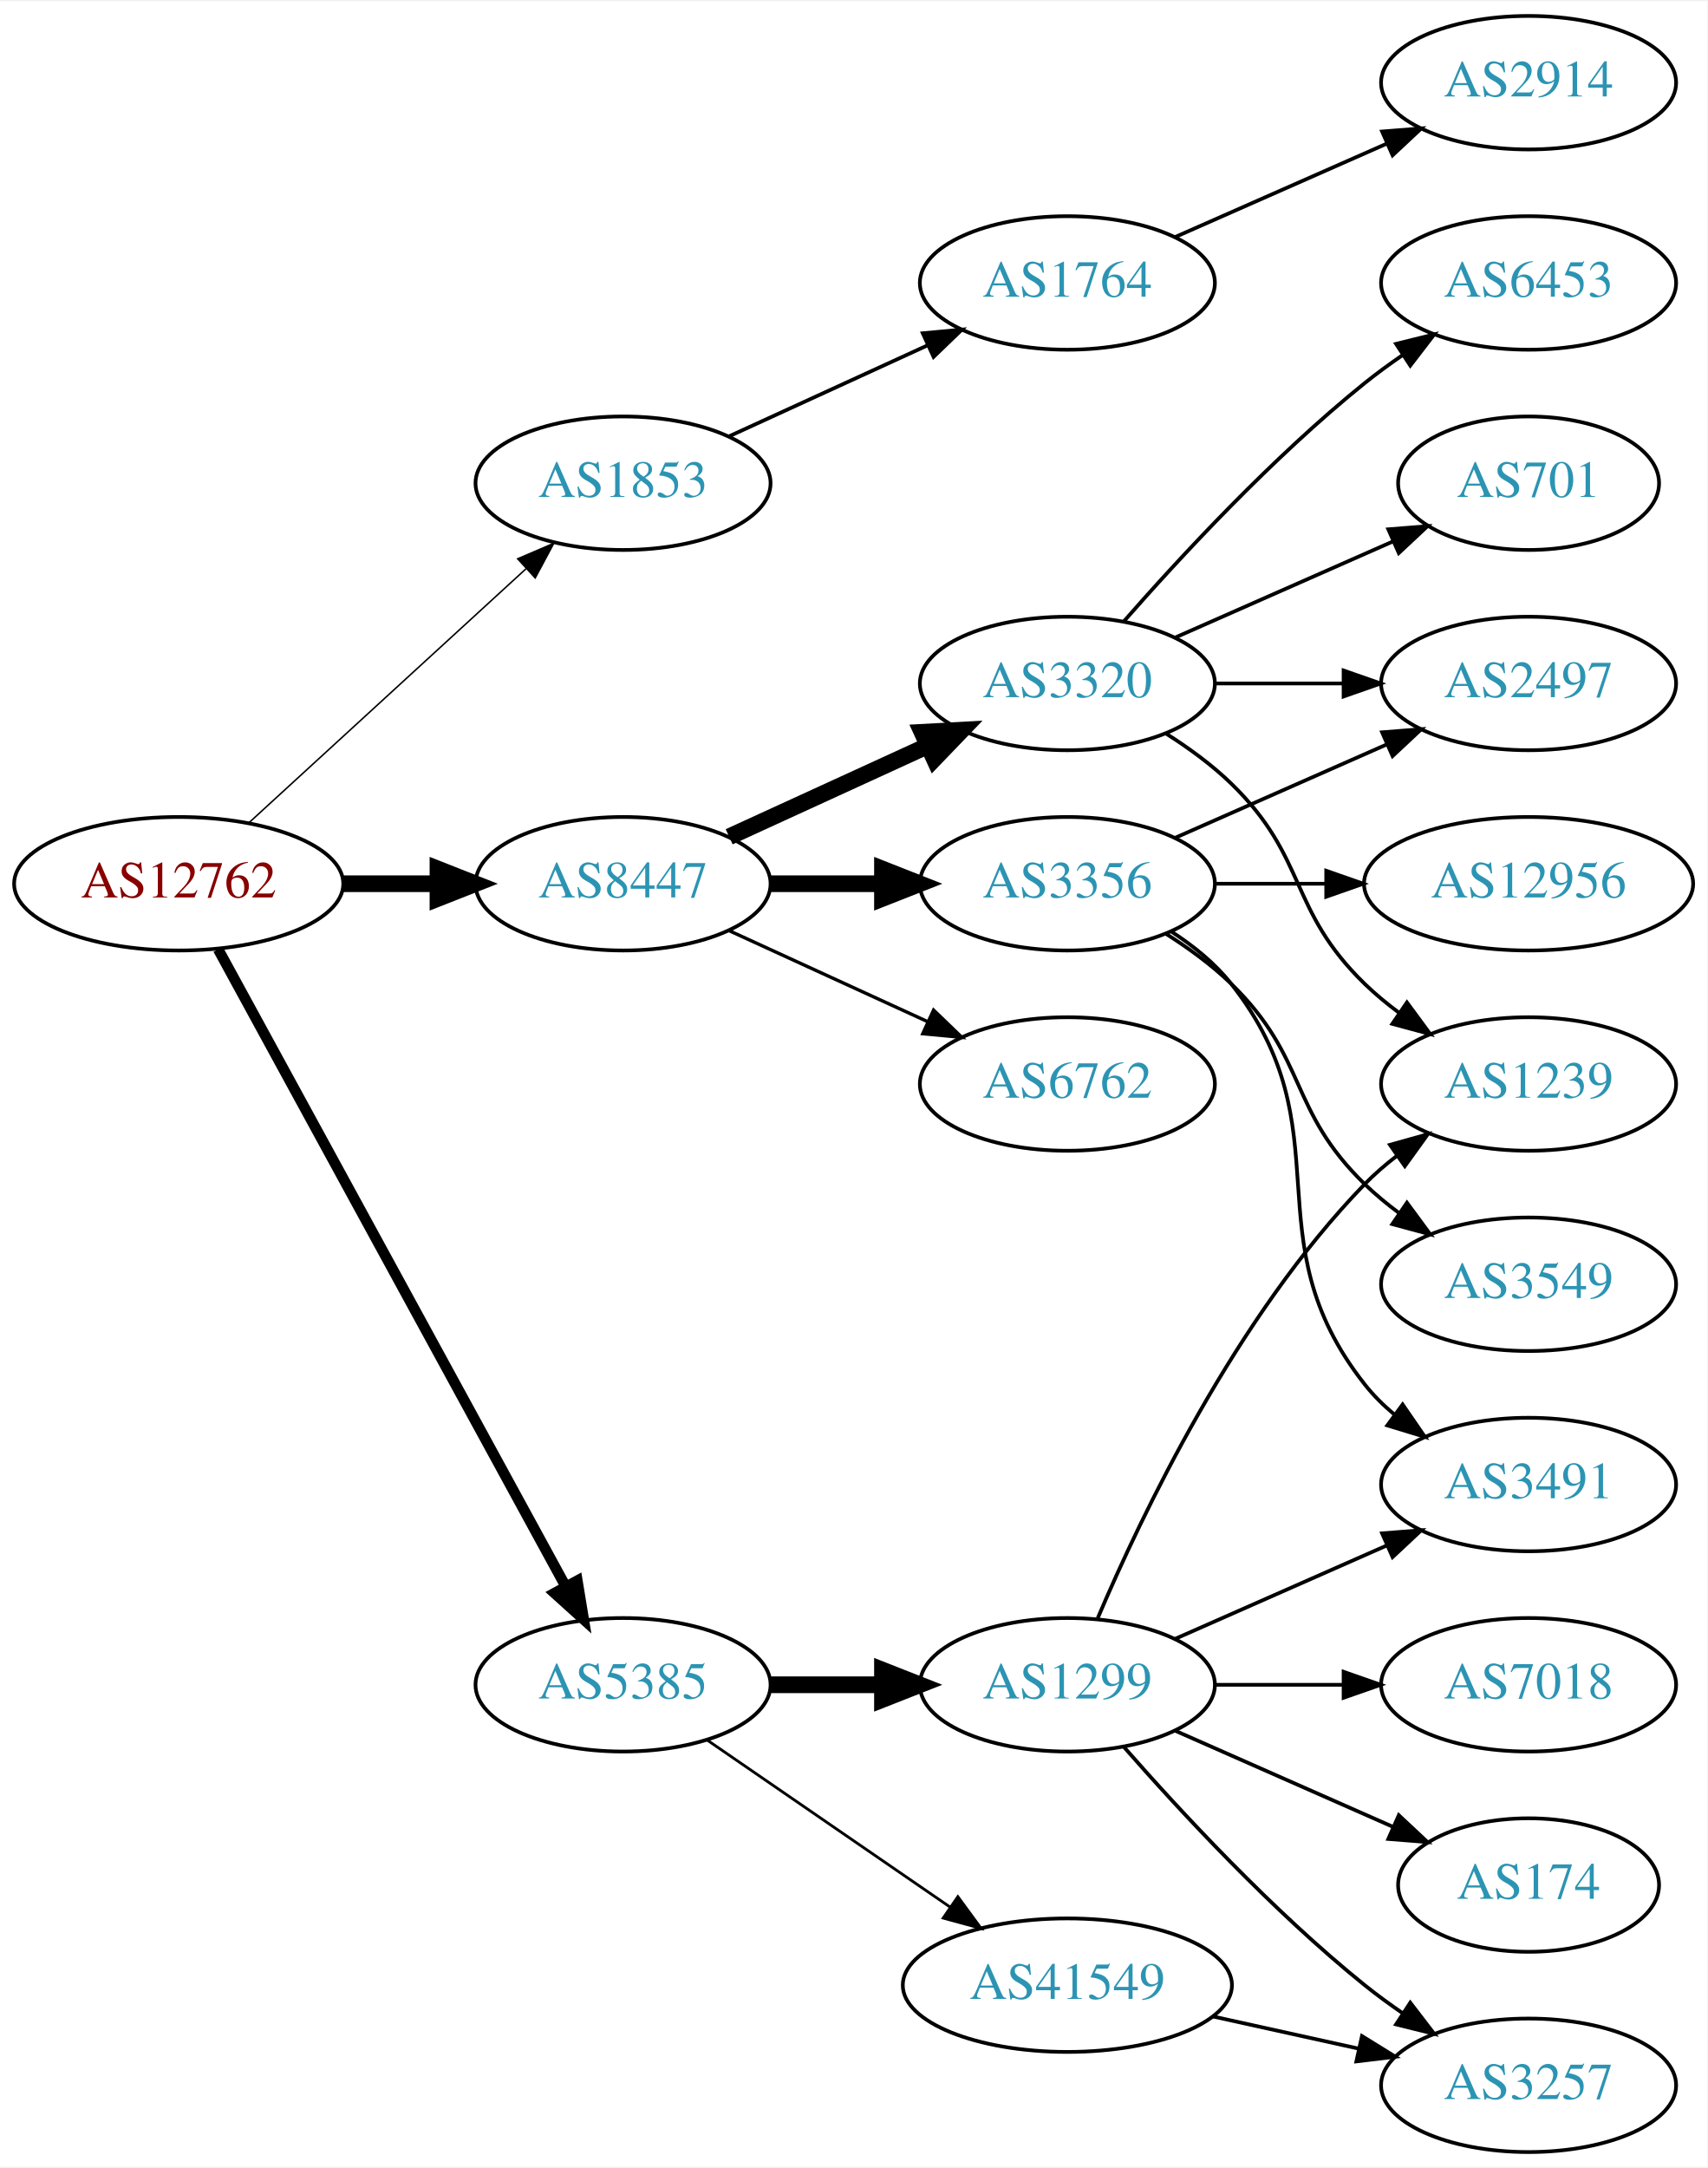
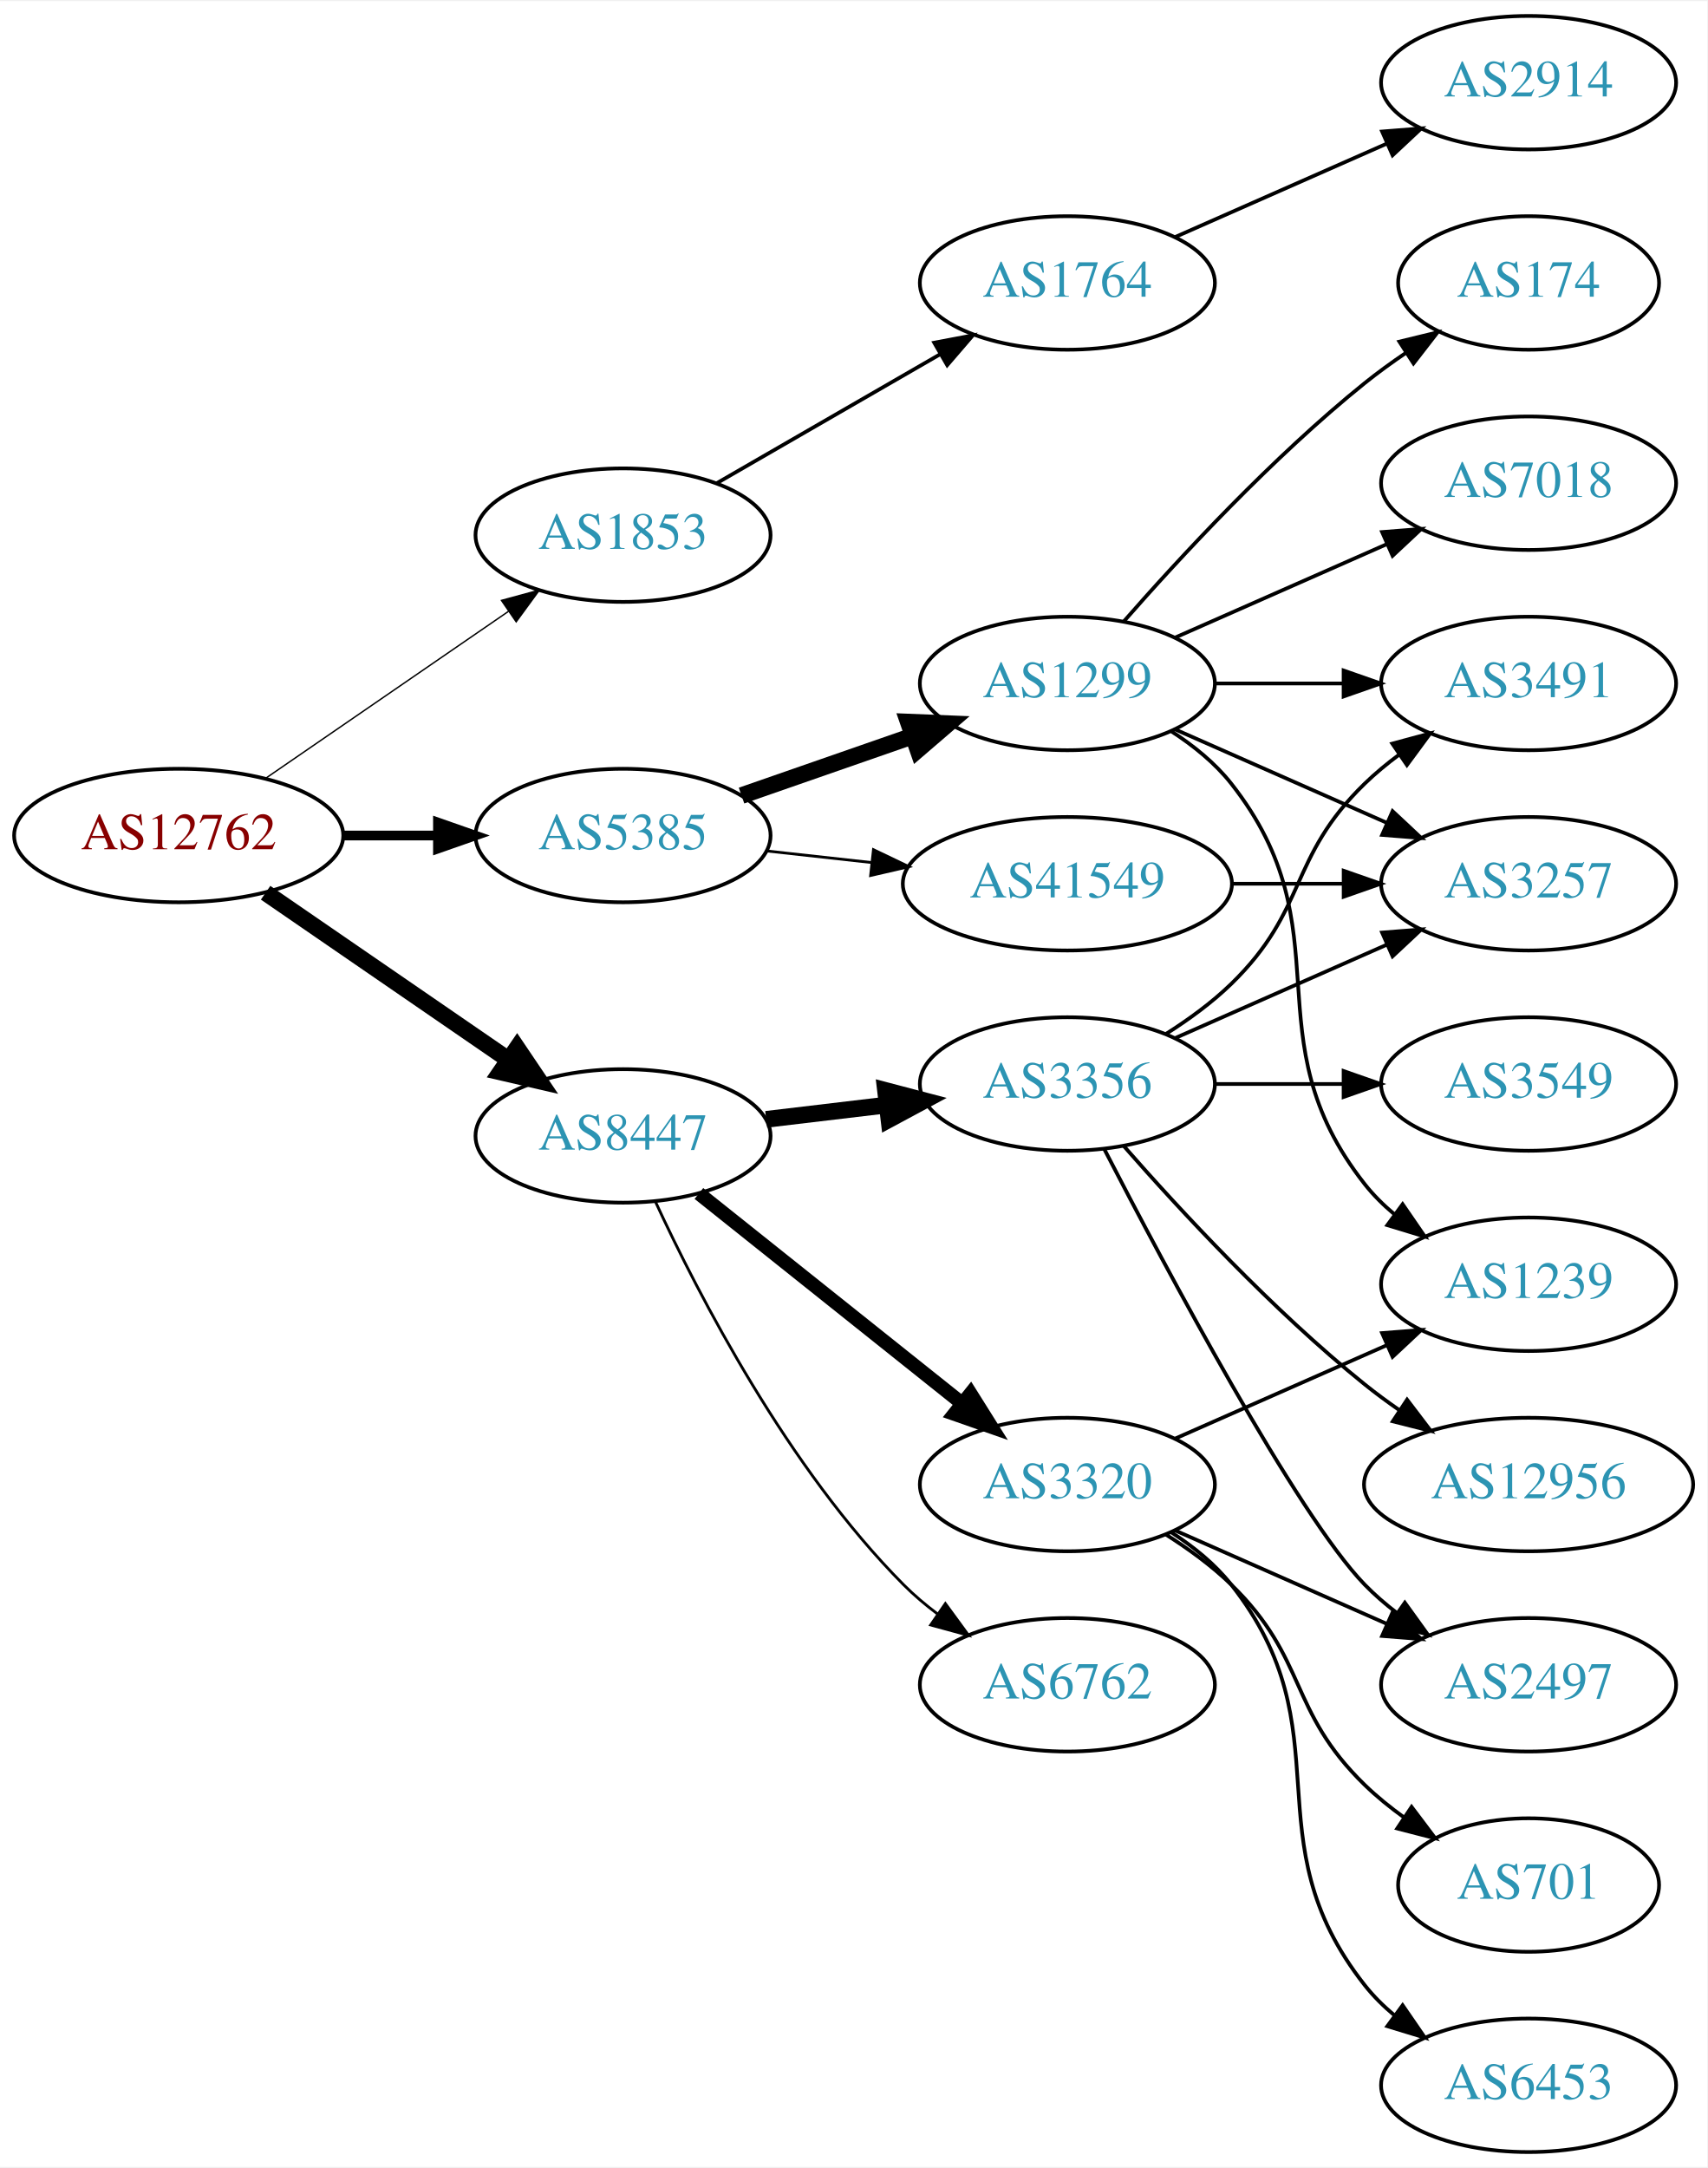
<svg xmlns="http://www.w3.org/2000/svg" xmlns:xlink="http://www.w3.org/1999/xlink" width="460pt" height="584pt" viewBox="0.00 0.00 460.47 584.00">
  <g id="graph0" class="graph" transform="scale(1 1) rotate(0) translate(4 580)">
    <polygon fill="white" stroke="none" points="-4,4 -4,-580 456.469,-580 456.469,4 -4,4" />
    <g id="node1" class="node">
      <g id="a_node1">
        <a xlink:href="/asn/12762" xlink:title="AS12762 ~ VTG-AT [AT]">
-           <ellipse fill="#ffffff" stroke="black" cx="44.196" cy="-342" rx="44.393" ry="18" />
-           <text text-anchor="middle" x="44.196" y="-338.3" font-family="Times,serif" font-size="14.00" fill="#880000">AS12762</text>
+           <ellipse fill="#ffffff" stroke="black" cx="44.196" cy="-355" rx="44.393" ry="18" />
+           <text text-anchor="middle" x="44.196" y="-351.3" font-family="Times,serif" font-size="14.00" fill="#880000">AS12762</text>
        </a>
      </g>
    </g>
    <g id="node2" class="node">
      <g id="a_node2">
        <a xlink:href="/asn/1853" xlink:title="AS1853 ~ ACOnet Backbone [AT]">
-           <ellipse fill="#ffffff" stroke="black" cx="164.039" cy="-450" rx="39.794" ry="18" />
-           <text text-anchor="middle" x="164.039" y="-446.3" font-family="Times,serif" font-size="14.00" fill="#2c94b3">AS1853</text>
+           <ellipse fill="#ffffff" stroke="black" cx="164.039" cy="-436" rx="39.794" ry="18" />
+           <text text-anchor="middle" x="164.039" y="-432.3" font-family="Times,serif" font-size="14.00" fill="#2c94b3">AS1853</text>
        </a>
      </g>
    </g>
    <g id="edge1" class="edge">
-       <path fill="none" stroke="black" stroke-width="0.409" d="M63.094,-358.403C83.022,-376.667 115.38,-406.322 137.857,-426.921" />
-       <polygon fill="black" stroke="black" stroke-width="0.409" points="135.622,-429.62 145.359,-433.797 140.351,-424.46 135.622,-429.62" />
+       <path fill="none" stroke="black" stroke-width="0.375" d="M67.639,-370.426C86.22,-383.198 112.781,-401.455 133.161,-415.463" />
+       <polygon fill="black" stroke="black" stroke-width="0.375" points="131.251,-418.398 141.475,-421.178 135.216,-412.629 131.251,-418.398" />
    </g>
    <g id="node3" class="node">
      <g id="a_node3">
        <a xlink:href="/asn/5385" xlink:title="AS5385 ~ Russmedia IT GmbH [AT]">
-           <ellipse fill="#ffffff" stroke="black" cx="164.039" cy="-126" rx="39.794" ry="18" />
-           <text text-anchor="middle" x="164.039" y="-122.3" font-family="Times,serif" font-size="14.00" fill="#2c94b3">AS5385</text>
+           <ellipse fill="#ffffff" stroke="black" cx="164.039" cy="-355" rx="39.794" ry="18" />
+           <text text-anchor="middle" x="164.039" y="-351.3" font-family="Times,serif" font-size="14.00" fill="#2c94b3">AS5385</text>
        </a>
      </g>
    </g>
    <g id="edge2" class="edge">
-       <path fill="none" stroke="black" stroke-width="2.864" d="M54.84,-324.324C75.521,-286.416 124.234,-197.127 148.613,-152.441" />
-       <polygon fill="black" stroke="black" stroke-width="2.864" points="151.71,-154.072 153.427,-143.617 145.565,-150.72 151.71,-154.072" />
+       <path fill="none" stroke="black" stroke-width="2.625" d="M88.407,-355C96.72,-355 105.482,-355 113.965,-355" />
+       <polygon fill="black" stroke="black" stroke-width="2.625" points="114.123,-358.5 124.123,-355 114.123,-351.5 114.123,-358.5" />
    </g>
    <g id="node4" class="node">
      <g id="a_node4">
        <a xlink:href="/asn/8447" xlink:title="AS8447 ~ A1 Telekom Austria AG [AT]">
-           <ellipse fill="#ffffff" stroke="black" cx="164.039" cy="-342" rx="39.794" ry="18" />
-           <text text-anchor="middle" x="164.039" y="-338.3" font-family="Times,serif" font-size="14.00" fill="#2c94b3">AS8447</text>
+           <ellipse fill="#ffffff" stroke="black" cx="164.039" cy="-274" rx="39.794" ry="18" />
+           <text text-anchor="middle" x="164.039" y="-270.3" font-family="Times,serif" font-size="14.00" fill="#2c94b3">AS8447</text>
        </a>
      </g>
    </g>
    <g id="edge3" class="edge">
-       <path fill="none" stroke="black" stroke-width="4.5" d="M88.407,-342C96.72,-342 105.482,-342 113.965,-342" />
-       <polygon fill="black" stroke="black" stroke-width="4.5" points="114.123,-345.938 124.123,-342 114.123,-338.063 114.123,-345.938" />
+       <path fill="none" stroke="black" stroke-width="4.5" d="M67.639,-339.574C86.22,-326.802 112.781,-308.545 133.161,-294.537" />
+       <polygon fill="black" stroke="black" stroke-width="4.5" points="135.464,-297.731 141.475,-288.822 131.003,-291.242 135.464,-297.731" />
    </g>
    <g id="node5" class="node">
      <g id="a_node5">
        <a xlink:href="/asn/1764" xlink:title="AS1764 ~ NEXTLAYER-AS [AT]">
          <ellipse fill="#ffffff" stroke="black" cx="283.881" cy="-504" rx="39.794" ry="18" />
          <text text-anchor="middle" x="283.881" y="-500.3" font-family="Times,serif" font-size="14.00" fill="#2c94b3">AS1764</text>
        </a>
      </g>
    </g>
    <g id="edge4" class="edge">
-       <path fill="none" stroke="black" d="M192.667,-462.661C208.624,-469.973 228.895,-479.261 246.178,-487.181" />
-       <polygon fill="black" stroke="black" points="244.876,-490.435 255.425,-491.419 247.793,-484.071 244.876,-490.435" />
+       <path fill="none" stroke="black" d="M189.17,-449.925C206.609,-459.988 230.383,-473.707 249.621,-484.808" />
+       <polygon fill="black" stroke="black" points="247.966,-487.893 258.377,-489.86 251.465,-481.83 247.966,-487.893" />
    </g>
    <g id="node7" class="node">
      <g id="a_node7">
        <a xlink:href="/asn/1299" xlink:title="AS1299 ~ Telia Carrier [EU]">
-           <ellipse fill="#ffffff" stroke="black" cx="283.881" cy="-126" rx="39.794" ry="18" />
-           <text text-anchor="middle" x="283.881" y="-122.3" font-family="Times,serif" font-size="14.00" fill="#2c94b3">AS1299</text>
+           <ellipse fill="#ffffff" stroke="black" cx="283.881" cy="-396" rx="39.794" ry="18" />
+           <text text-anchor="middle" x="283.881" y="-392.3" font-family="Times,serif" font-size="14.00" fill="#2c94b3">AS1299</text>
        </a>
      </g>
    </g>
    <g id="edge6" class="edge">
-       <path fill="none" stroke="black" stroke-width="4.5" d="M203.951,-126C213.505,-126 223.854,-126 233.817,-126" />
-       <polygon fill="black" stroke="black" stroke-width="4.5" points="234.009,-129.938 244.009,-126 234.009,-122.063 234.009,-129.938" />
+       <path fill="none" stroke="black" stroke-width="4.5" d="M196,-365.772C210.097,-370.677 226.973,-376.548 242.087,-381.807" />
+       <polygon fill="black" stroke="black" stroke-width="4.5" points="240.979,-385.59 251.717,-385.157 243.566,-378.152 240.979,-385.59" />
    </g>
    <g id="node8" class="node">
      <g id="a_node8">
        <a xlink:href="/asn/41549" xlink:title="AS41549 ~ EWB-Cable-Network-AS [CH]">
-           <ellipse fill="#ffffff" stroke="black" cx="283.881" cy="-45" rx="44.393" ry="18" />
-           <text text-anchor="middle" x="283.881" y="-41.3" font-family="Times,serif" font-size="14.00" fill="#2c94b3">AS41549</text>
+           <ellipse fill="#ffffff" stroke="black" cx="283.881" cy="-342" rx="44.393" ry="18" />
+           <text text-anchor="middle" x="283.881" y="-338.3" font-family="Times,serif" font-size="14.00" fill="#2c94b3">AS41549</text>
        </a>
      </g>
    </g>
    <g id="edge7" class="edge">
-       <path fill="none" stroke="black" stroke-width="0.75" d="M186.653,-111.143C205.025,-98.515 231.618,-80.236 252.195,-66.093" />
-       <polygon fill="black" stroke="black" stroke-width="0.75" points="254.345,-68.862 260.603,-60.313 250.38,-63.093 254.345,-68.862" />
+       <path fill="none" stroke="black" stroke-width="0.75" d="M202.649,-350.851C211.652,-349.858 221.422,-348.78 230.945,-347.729" />
+       <polygon fill="black" stroke="black" stroke-width="0.75" points="231.578,-351.181 241.133,-346.605 230.81,-344.223 231.578,-351.181" />
    </g>
    <g id="node14" class="node">
      <g id="a_node14">
-         <a xlink:href="/asn/3320" xlink:title="AS3320 ~ DTAG [DE]">
-           <ellipse fill="#ffffff" stroke="black" cx="283.881" cy="-396" rx="39.794" ry="18" />
-           <text text-anchor="middle" x="283.881" y="-392.3" font-family="Times,serif" font-size="14.00" fill="#2c94b3">AS3320</text>
+         <a xlink:href="/asn/3356" xlink:title="AS3356 ~ Level 3 Parent, LLC [US]">
+           <ellipse fill="#ffffff" stroke="black" cx="283.881" cy="-288" rx="39.794" ry="18" />
+           <text text-anchor="middle" x="283.881" y="-284.3" font-family="Times,serif" font-size="14.00" fill="#2c94b3">AS3356</text>
        </a>
      </g>
    </g>
    <g id="edge14" class="edge">
-       <path fill="none" stroke="black" stroke-width="4.5" d="M192.667,-354.661C208.624,-361.973 228.895,-371.261 246.178,-379.181" />
-       <polygon fill="black" stroke="black" stroke-width="4.5" points="244.694,-382.832 255.425,-383.419 247.975,-375.673 244.694,-382.832" />
+       <path fill="none" stroke="black" stroke-width="4.5" d="M202.649,-278.468C212.96,-279.693 224.277,-281.038 235.077,-282.321" />
+       <polygon fill="black" stroke="black" stroke-width="4.5" points="234.829,-286.256 245.224,-283.526 235.759,-278.436 234.829,-286.256" />
    </g>
    <g id="node15" class="node">
      <g id="a_node15">
-         <a xlink:href="/asn/3356" xlink:title="AS3356 ~ Level 3 Parent, LLC [US]">
-           <ellipse fill="#ffffff" stroke="black" cx="283.881" cy="-342" rx="39.794" ry="18" />
-           <text text-anchor="middle" x="283.881" y="-338.3" font-family="Times,serif" font-size="14.00" fill="#2c94b3">AS3356</text>
+         <a xlink:href="/asn/6762" xlink:title="AS6762 ~ TELECOM ITALIA SPARKLE S.p.A. [IT]">
+           <ellipse fill="#ffffff" stroke="black" cx="283.881" cy="-126" rx="39.794" ry="18" />
+           <text text-anchor="middle" x="283.881" y="-122.3" font-family="Times,serif" font-size="14.00" fill="#2c94b3">AS6762</text>
        </a>
      </g>
    </g>
    <g id="edge15" class="edge">
-       <path fill="none" stroke="black" stroke-width="4.5" d="M203.951,-342C213.505,-342 223.854,-342 233.817,-342" />
-       <polygon fill="black" stroke="black" stroke-width="4.5" points="234.009,-345.938 244.009,-342 234.009,-338.063 234.009,-345.938" />
+       <path fill="none" stroke="black" stroke-width="0.75" d="M172.782,-256.249C184.452,-231.007 208.536,-184.333 239.685,-153 242.481,-150.187 245.623,-147.532 248.904,-145.064" />
+       <polygon fill="black" stroke="black" stroke-width="0.75" points="250.974,-147.889 257.228,-139.336 247.006,-142.122 250.974,-147.889" />
    </g>
    <g id="node16" class="node">
      <g id="a_node16">
-         <a xlink:href="/asn/6762" xlink:title="AS6762 ~ TELECOM ITALIA SPARKLE S.p.A. [IT]">
-           <ellipse fill="#ffffff" stroke="black" cx="283.881" cy="-288" rx="39.794" ry="18" />
-           <text text-anchor="middle" x="283.881" y="-284.3" font-family="Times,serif" font-size="14.00" fill="#2c94b3">AS6762</text>
+         <a xlink:href="/asn/3320" xlink:title="AS3320 ~ DTAG [DE]">
+           <ellipse fill="#ffffff" stroke="black" cx="283.881" cy="-180" rx="39.794" ry="18" />
+           <text text-anchor="middle" x="283.881" y="-176.3" font-family="Times,serif" font-size="14.00" fill="#2c94b3">AS3320</text>
        </a>
      </g>
    </g>
    <g id="edge16" class="edge">
-       <path fill="none" stroke="black" stroke-width="0.9" d="M192.667,-329.339C208.624,-322.027 228.895,-312.739 246.178,-304.819" />
-       <polygon fill="black" stroke="black" stroke-width="0.9" points="247.793,-307.929 255.425,-300.581 244.876,-301.565 247.793,-307.929" />
+       <path fill="none" stroke="black" stroke-width="3.75" d="M184.498,-258.478C203.859,-243.034 233.74,-219.198 255.493,-201.847" />
+       <polygon fill="black" stroke="black" stroke-width="3.75" points="257.758,-204.517 263.393,-195.545 253.393,-199.045 257.758,-204.517" />
    </g>
    <g id="node6" class="node">
      <g id="a_node6">
        <a xlink:href="/asn/2914" xlink:title="AS2914 ~ NTT America, Inc. [US]">
          <ellipse fill="#ffffff" stroke="black" cx="408.273" cy="-558" rx="39.794" ry="18" />
          <text text-anchor="middle" x="408.273" y="-554.3" font-family="Times,serif" font-size="14.00" fill="#2c94b3">AS2914</text>
        </a>
      </g>
    </g>
    <g id="edge5" class="edge">
      <path fill="none" stroke="black" d="M312.96,-516.389C329.908,-523.866 351.706,-533.483 370.075,-541.588" />
      <polygon fill="black" stroke="black" points="368.763,-544.834 379.325,-545.669 371.589,-538.43 368.763,-544.834" />
    </g>
    <g id="node9" class="node">
      <g id="a_node9">
-         <a xlink:href="/asn/1239" xlink:title="AS1239 ~ Sprint [US]">
-           <ellipse fill="#ffffff" stroke="black" cx="408.273" cy="-288" rx="39.794" ry="18" />
-           <text text-anchor="middle" x="408.273" y="-284.3" font-family="Times,serif" font-size="14.00" fill="#2c94b3">AS1239</text>
+         <a xlink:href="/asn/7018" xlink:title="AS7018 ~ AT&amp;T Services, Inc. [US]">
+           <ellipse fill="#ffffff" stroke="black" cx="408.273" cy="-450" rx="39.794" ry="18" />
+           <text text-anchor="middle" x="408.273" y="-446.3" font-family="Times,serif" font-size="14.00" fill="#2c94b3">AS7018</text>
        </a>
      </g>
    </g>
    <g id="edge8" class="edge">
-       <path fill="none" stroke="black" d="M292.072,-143.975C303.839,-171.682 329.413,-225.348 364.077,-261 366.697,-263.695 369.638,-266.239 372.721,-268.608" />
-       <polygon fill="black" stroke="black" points="370.887,-271.597 381.089,-274.455 374.896,-265.859 370.887,-271.597" />
+       <path fill="none" stroke="black" d="M312.96,-408.389C329.908,-415.866 351.706,-425.483 370.075,-433.588" />
+       <polygon fill="black" stroke="black" points="368.763,-436.834 379.325,-437.669 371.589,-430.43 368.763,-436.834" />
    </g>
    <g id="node10" class="node">
      <g id="a_node10">
-         <a xlink:href="/asn/174" xlink:title="AS174 ~ Cogent Communications [US]">
-           <ellipse fill="#ffffff" stroke="black" cx="408.273" cy="-72" rx="35.194" ry="18" />
-           <text text-anchor="middle" x="408.273" y="-68.3" font-family="Times,serif" font-size="14.00" fill="#2c94b3">AS174</text>
+         <a xlink:href="/asn/1239" xlink:title="AS1239 ~ Sprint [US]">
+           <ellipse fill="#ffffff" stroke="black" cx="408.273" cy="-234" rx="39.794" ry="18" />
+           <text text-anchor="middle" x="408.273" y="-230.3" font-family="Times,serif" font-size="14.00" fill="#2c94b3">AS1239</text>
        </a>
      </g>
    </g>
    <g id="edge9" class="edge">
-       <path fill="none" stroke="black" d="M312.96,-113.611C330.389,-105.922 352.946,-95.969 371.63,-87.726" />
-       <polygon fill="black" stroke="black" points="373.263,-90.831 381,-83.592 370.438,-84.427 373.263,-90.831" />
+       <path fill="none" stroke="black" d="M311.853,-383.145C317.841,-379.28 323.701,-374.559 328.077,-369 359.376,-329.246 332.779,-300.754 364.077,-261 366.402,-258.047 369.146,-255.33 372.105,-252.853" />
+       <polygon fill="black" stroke="black" points="374.298,-255.585 380.302,-246.855 370.165,-249.936 374.298,-255.585" />
    </g>
    <g id="node11" class="node">
      <g id="a_node11">
-         <a xlink:href="/asn/7018" xlink:title="AS7018 ~ AT&amp;T Services, Inc. [US]">
-           <ellipse fill="#ffffff" stroke="black" cx="408.273" cy="-126" rx="39.794" ry="18" />
-           <text text-anchor="middle" x="408.273" y="-122.3" font-family="Times,serif" font-size="14.00" fill="#2c94b3">AS7018</text>
+         <a xlink:href="/asn/3491" xlink:title="AS3491 ~ PCCW Global, Inc. [US]">
+           <ellipse fill="#ffffff" stroke="black" cx="408.273" cy="-396" rx="39.794" ry="18" />
+           <text text-anchor="middle" x="408.273" y="-392.3" font-family="Times,serif" font-size="14.00" fill="#2c94b3">AS3491</text>
        </a>
      </g>
    </g>
    <g id="edge10" class="edge">
-       <path fill="none" stroke="black" d="M323.607,-126C334.545,-126 346.596,-126 358.062,-126" />
-       <polygon fill="black" stroke="black" points="358.38,-129.5 368.38,-126 358.38,-122.5 358.38,-129.5" />
+       <path fill="none" stroke="black" d="M323.607,-396C334.545,-396 346.596,-396 358.062,-396" />
+       <polygon fill="black" stroke="black" points="358.38,-399.5 368.38,-396 358.38,-392.5 358.38,-399.5" />
    </g>
    <g id="node12" class="node">
      <g id="a_node12">
-         <a xlink:href="/asn/3491" xlink:title="AS3491 ~ PCCW Global, Inc. [US]">
-           <ellipse fill="#ffffff" stroke="black" cx="408.273" cy="-180" rx="39.794" ry="18" />
-           <text text-anchor="middle" x="408.273" y="-176.3" font-family="Times,serif" font-size="14.00" fill="#2c94b3">AS3491</text>
+         <a xlink:href="/asn/174" xlink:title="AS174 ~ Cogent Communications [US]">
+           <ellipse fill="#ffffff" stroke="black" cx="408.273" cy="-504" rx="35.194" ry="18" />
+           <text text-anchor="middle" x="408.273" y="-500.3" font-family="Times,serif" font-size="14.00" fill="#2c94b3">AS174</text>
        </a>
      </g>
    </g>
    <g id="edge11" class="edge">
-       <path fill="none" stroke="black" d="M312.96,-138.389C329.908,-145.866 351.706,-155.483 370.075,-163.588" />
-       <polygon fill="black" stroke="black" points="368.763,-166.834 379.325,-167.669 371.589,-160.43 368.763,-166.834" />
+       <path fill="none" stroke="black" d="M299.033,-412.663C314.135,-429.894 339.256,-457.024 364.077,-477 367.582,-479.821 371.4,-482.587 375.268,-485.208" />
+       <polygon fill="black" stroke="black" points="373.419,-488.18 383.714,-490.682 377.226,-482.306 373.419,-488.18" />
    </g>
    <g id="node13" class="node">
      <g id="a_node13">
        <a xlink:href="/asn/3257" xlink:title="AS3257 ~ GTT [DE]">
-           <ellipse fill="#ffffff" stroke="black" cx="408.273" cy="-18" rx="39.794" ry="18" />
-           <text text-anchor="middle" x="408.273" y="-14.3" font-family="Times,serif" font-size="14.00" fill="#2c94b3">AS3257</text>
+           <ellipse fill="#ffffff" stroke="black" cx="408.273" cy="-342" rx="39.794" ry="18" />
+           <text text-anchor="middle" x="408.273" y="-338.3" font-family="Times,serif" font-size="14.00" fill="#2c94b3">AS3257</text>
        </a>
      </g>
    </g>
    <g id="edge12" class="edge">
-       <path fill="none" stroke="black" d="M299.033,-109.337C314.135,-92.106 339.256,-64.976 364.077,-45 367.333,-42.38 370.858,-39.808 374.442,-37.354" />
-       <polygon fill="black" stroke="black" points="376.361,-40.281 382.815,-31.879 372.53,-34.423 376.361,-40.281" />
+       <path fill="none" stroke="black" d="M312.96,-383.611C329.908,-376.134 351.706,-366.517 370.075,-358.412" />
+       <polygon fill="black" stroke="black" points="371.589,-361.57 379.325,-354.331 368.763,-355.166 371.589,-361.57" />
    </g>
    <g id="edge13" class="edge">
-       <path fill="none" stroke="black" d="M323.271,-36.531C335.662,-33.798 349.509,-30.743 362.329,-27.915" />
-       <polygon fill="black" stroke="black" points="363.333,-31.278 372.344,-25.706 361.825,-24.442 363.333,-31.278" />
+       <path fill="none" stroke="black" d="M328.377,-342C338.066,-342 348.403,-342 358.295,-342" />
+       <polygon fill="black" stroke="black" points="358.398,-345.5 368.398,-342 358.398,-338.5 358.398,-345.5" />
+     </g>
+     <g id="edge20" class="edge">
+       <path fill="none" stroke="black" d="M310.41,-301.462C316.573,-305.362 322.875,-309.948 328.077,-315 348.771,-335.094 343.384,-348.906 364.077,-369 366.922,-371.763 370.096,-374.386 373.396,-376.834" />
+       <polygon fill="black" stroke="black" points="371.513,-379.786 381.744,-382.538 375.462,-374.006 371.513,-379.786" />
    </g>
    <g id="edge18" class="edge">
-       <path fill="none" stroke="black" d="M310.41,-382.538C316.573,-378.638 322.875,-374.052 328.077,-369 348.771,-348.906 343.384,-335.094 364.077,-315 366.922,-312.237 370.096,-309.614 373.396,-307.166" />
-       <polygon fill="black" stroke="black" points="375.462,-309.994 381.744,-301.462 371.513,-304.214 375.462,-309.994" />
+       <path fill="none" stroke="black" d="M312.96,-300.389C329.908,-307.866 351.706,-317.483 370.075,-325.588" />
+       <polygon fill="black" stroke="black" points="368.763,-328.834 379.325,-329.669 371.589,-322.43 368.763,-328.834" />
    </g>
    <g id="node17" class="node">
      <g id="a_node17">
-         <a xlink:href="/asn/701" xlink:title="AS701 ~ UUNET [US]">
-           <ellipse fill="#ffffff" stroke="black" cx="408.273" cy="-450" rx="35.194" ry="18" />
-           <text text-anchor="middle" x="408.273" y="-446.3" font-family="Times,serif" font-size="14.00" fill="#2c94b3">AS701</text>
+         <a xlink:href="/asn/2497" xlink:title="AS2497 ~ Internet Initiative Japan Inc. [JP]">
+           <ellipse fill="#ffffff" stroke="black" cx="408.273" cy="-126" rx="39.794" ry="18" />
+           <text text-anchor="middle" x="408.273" y="-122.3" font-family="Times,serif" font-size="14.00" fill="#2c94b3">AS2497</text>
        </a>
      </g>
    </g>
    <g id="edge17" class="edge">
-       <path fill="none" stroke="black" d="M312.96,-408.389C330.389,-416.078 352.946,-426.031 371.63,-434.274" />
-       <polygon fill="black" stroke="black" points="370.438,-437.573 381,-438.408 373.263,-431.169 370.438,-437.573" />
+       <path fill="none" stroke="black" d="M293.846,-270.413C310.437,-238.289 345.893,-171.703 364.077,-153 366.697,-150.305 369.638,-147.761 372.721,-145.392" />
+       <polygon fill="black" stroke="black" points="374.896,-148.141 381.089,-139.545 370.887,-142.403 374.896,-148.141" />
    </g>
    <g id="node18" class="node">
      <g id="a_node18">
-         <a xlink:href="/asn/2497" xlink:title="AS2497 ~ Internet Initiative Japan Inc. [JP]">
-           <ellipse fill="#ffffff" stroke="black" cx="408.273" cy="-396" rx="39.794" ry="18" />
-           <text text-anchor="middle" x="408.273" y="-392.3" font-family="Times,serif" font-size="14.00" fill="#2c94b3">AS2497</text>
+         <a xlink:href="/asn/3549" xlink:title="AS3549 ~ Level 3 Parent, LLC [US]">
+           <ellipse fill="#ffffff" stroke="black" cx="408.273" cy="-288" rx="39.794" ry="18" />
+           <text text-anchor="middle" x="408.273" y="-284.3" font-family="Times,serif" font-size="14.00" fill="#2c94b3">AS3549</text>
        </a>
      </g>
    </g>
    <g id="edge19" class="edge">
-       <path fill="none" stroke="black" d="M323.607,-396C334.545,-396 346.596,-396 358.062,-396" />
-       <polygon fill="black" stroke="black" points="358.38,-399.5 368.38,-396 358.38,-392.5 358.38,-399.5" />
+       <path fill="none" stroke="black" d="M323.607,-288C334.545,-288 346.596,-288 358.062,-288" />
+       <polygon fill="black" stroke="black" points="358.38,-291.5 368.38,-288 358.38,-284.5 358.38,-291.5" />
    </g>
    <g id="node19" class="node">
      <g id="a_node19">
-         <a xlink:href="/asn/6453" xlink:title="AS6453 ~ TATA COMMUNICATIONS (AMERICA) INC [US]">
-           <ellipse fill="#ffffff" stroke="black" cx="408.273" cy="-504" rx="39.794" ry="18" />
-           <text text-anchor="middle" x="408.273" y="-500.3" font-family="Times,serif" font-size="14.00" fill="#2c94b3">AS6453</text>
-         </a>
-       </g>
-     </g>
-     <g id="edge20" class="edge">
-       <path fill="none" stroke="black" d="M299.033,-412.663C314.135,-429.894 339.256,-457.024 364.077,-477 367.333,-479.62 370.858,-482.192 374.442,-484.646" />
-       <polygon fill="black" stroke="black" points="372.53,-487.577 382.815,-490.121 376.361,-481.719 372.53,-487.577" />
+         <a xlink:href="/asn/12956" xlink:title="AS12956 ~ TELXIUS [ES]">
+           <ellipse fill="#ffffff" stroke="black" cx="408.273" cy="-180" rx="44.393" ry="18" />
+           <text text-anchor="middle" x="408.273" y="-176.3" font-family="Times,serif" font-size="14.00" fill="#2c94b3">AS12956</text>
+         </a>
+       </g>
+     </g>
+     <g id="edge21" class="edge">
+       <path fill="none" stroke="black" d="M299.033,-271.337C314.135,-254.106 339.256,-226.976 364.077,-207 367.005,-204.643 370.152,-202.325 373.363,-200.098" />
+       <polygon fill="black" stroke="black" points="375.499,-202.882 381.911,-194.448 371.639,-197.042 375.499,-202.882" />
    </g>
    <g id="edge24" class="edge">
-       <path fill="none" stroke="black" d="M311.853,-329.145C317.841,-325.28 323.701,-320.559 328.077,-315 359.376,-275.246 332.779,-246.754 364.077,-207 366.402,-204.047 369.146,-201.33 372.105,-198.853" />
-       <polygon fill="black" stroke="black" points="374.298,-201.585 380.302,-192.855 370.165,-195.936 374.298,-201.585" />
-     </g>
-     <g id="edge23" class="edge">
-       <path fill="none" stroke="black" d="M312.96,-354.389C329.908,-361.866 351.706,-371.483 370.075,-379.588" />
-       <polygon fill="black" stroke="black" points="368.763,-382.834 379.325,-383.669 371.589,-376.43 368.763,-382.834" />
+       <path fill="none" stroke="black" d="M312.96,-192.389C329.908,-199.866 351.706,-209.483 370.075,-217.588" />
+       <polygon fill="black" stroke="black" points="368.763,-220.834 379.325,-221.669 371.589,-214.43 368.763,-220.834" />
+     </g>
+     <g id="edge25" class="edge">
+       <path fill="none" stroke="black" d="M312.96,-167.611C329.908,-160.134 351.706,-150.517 370.075,-142.412" />
+       <polygon fill="black" stroke="black" points="371.589,-145.57 379.325,-138.331 368.763,-139.166 371.589,-145.57" />
    </g>
    <g id="node20" class="node">
      <g id="a_node20">
-         <a xlink:href="/asn/3549" xlink:title="AS3549 ~ Level 3 Parent, LLC [US]">
-           <ellipse fill="#ffffff" stroke="black" cx="408.273" cy="-234" rx="39.794" ry="18" />
-           <text text-anchor="middle" x="408.273" y="-230.3" font-family="Times,serif" font-size="14.00" fill="#2c94b3">AS3549</text>
-         </a>
-       </g>
-     </g>
-     <g id="edge21" class="edge">
-       <path fill="none" stroke="black" d="M310.41,-328.538C316.573,-324.638 322.875,-320.052 328.077,-315 348.771,-294.906 343.384,-281.094 364.077,-261 366.922,-258.237 370.096,-255.614 373.396,-253.166" />
-       <polygon fill="black" stroke="black" points="375.462,-255.994 381.744,-247.462 371.513,-250.214 375.462,-255.994" />
+         <a xlink:href="/asn/6453" xlink:title="AS6453 ~ TATA COMMUNICATIONS (AMERICA) INC [US]">
+           <ellipse fill="#ffffff" stroke="black" cx="408.273" cy="-18" rx="39.794" ry="18" />
+           <text text-anchor="middle" x="408.273" y="-14.3" font-family="Times,serif" font-size="14.00" fill="#2c94b3">AS6453</text>
+         </a>
+       </g>
+     </g>
+     <g id="edge22" class="edge">
+       <path fill="none" stroke="black" d="M311.853,-167.145C317.841,-163.28 323.701,-158.559 328.077,-153 359.376,-113.246 332.779,-84.754 364.077,-45 366.402,-42.047 369.146,-39.33 372.105,-36.853" />
+       <polygon fill="black" stroke="black" points="374.298,-39.585 380.302,-30.855 370.165,-33.936 374.298,-39.585" />
    </g>
    <g id="node21" class="node">
      <g id="a_node21">
-         <a xlink:href="/asn/12956" xlink:title="AS12956 ~ TELXIUS [ES]">
-           <ellipse fill="#ffffff" stroke="black" cx="408.273" cy="-342" rx="44.393" ry="18" />
-           <text text-anchor="middle" x="408.273" y="-338.3" font-family="Times,serif" font-size="14.00" fill="#2c94b3">AS12956</text>
-         </a>
-       </g>
-     </g>
-     <g id="edge22" class="edge">
-       <path fill="none" stroke="black" d="M323.607,-342C333.067,-342 343.359,-342 353.385,-342" />
-       <polygon fill="black" stroke="black" points="353.692,-345.5 363.692,-342 353.692,-338.5 353.692,-345.5" />
+         <a xlink:href="/asn/701" xlink:title="AS701 ~ UUNET [US]">
+           <ellipse fill="#ffffff" stroke="black" cx="408.273" cy="-72" rx="35.194" ry="18" />
+           <text text-anchor="middle" x="408.273" y="-68.3" font-family="Times,serif" font-size="14.00" fill="#2c94b3">AS701</text>
+         </a>
+       </g>
+     </g>
+     <g id="edge23" class="edge">
+       <path fill="none" stroke="black" d="M310.41,-166.538C316.573,-162.638 322.875,-158.052 328.077,-153 348.771,-132.906 343.384,-119.094 364.077,-99 367.305,-95.866 370.956,-92.911 374.734,-90.188" />
+       <polygon fill="black" stroke="black" points="376.713,-93.075 383.094,-84.617 372.832,-87.25 376.713,-93.075" />
    </g>
  </g>
</svg>
